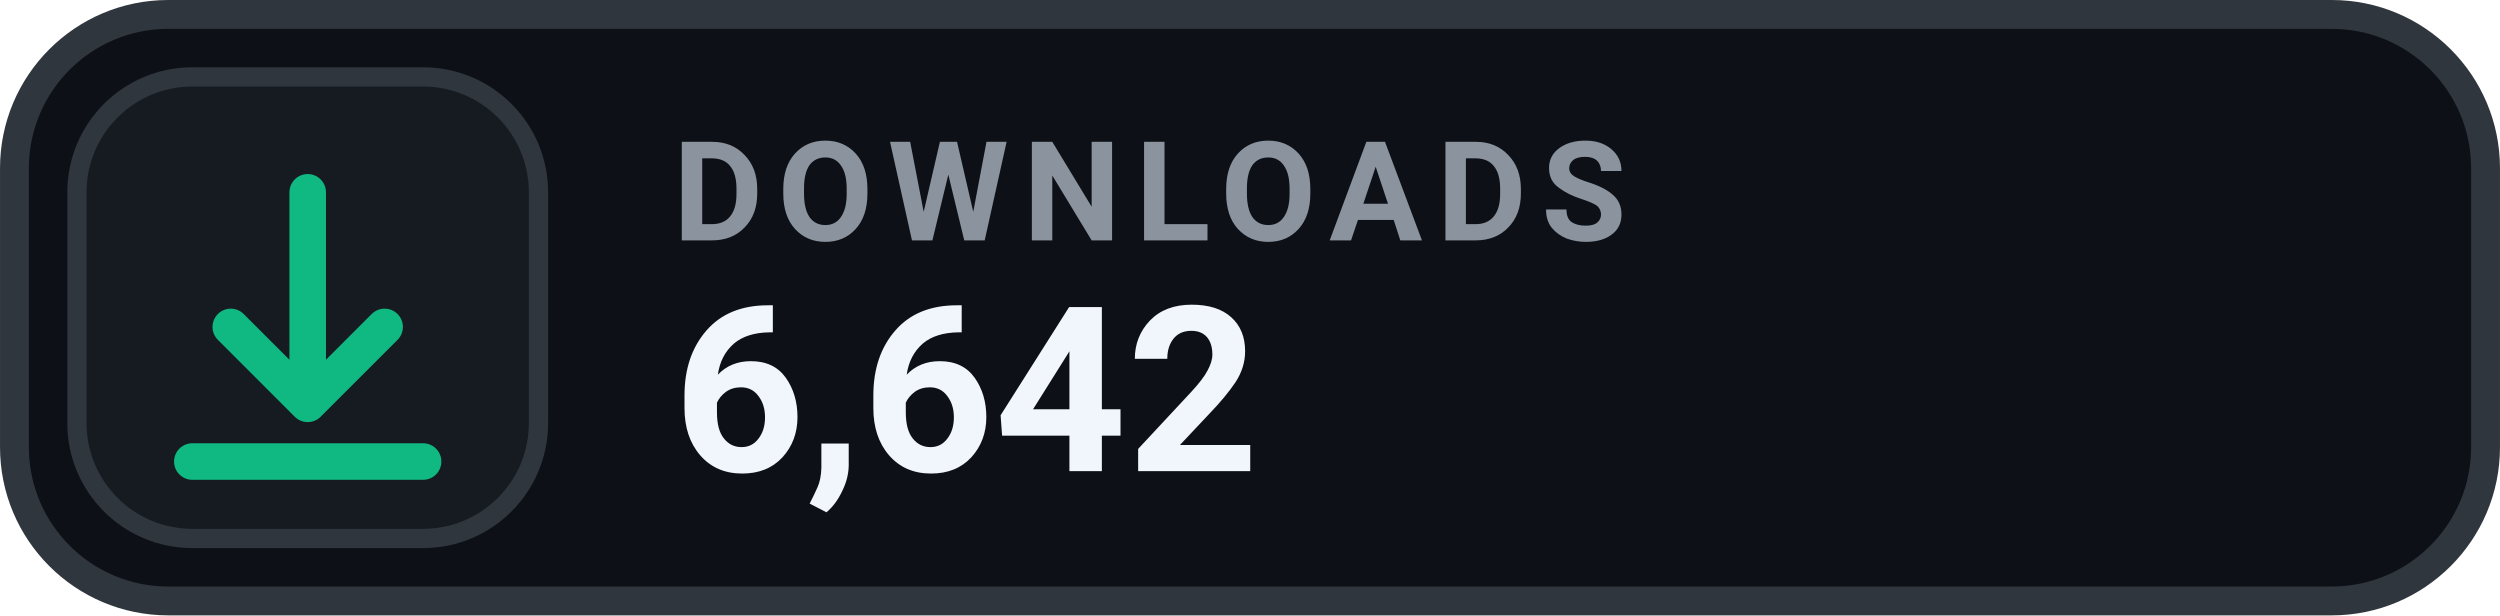
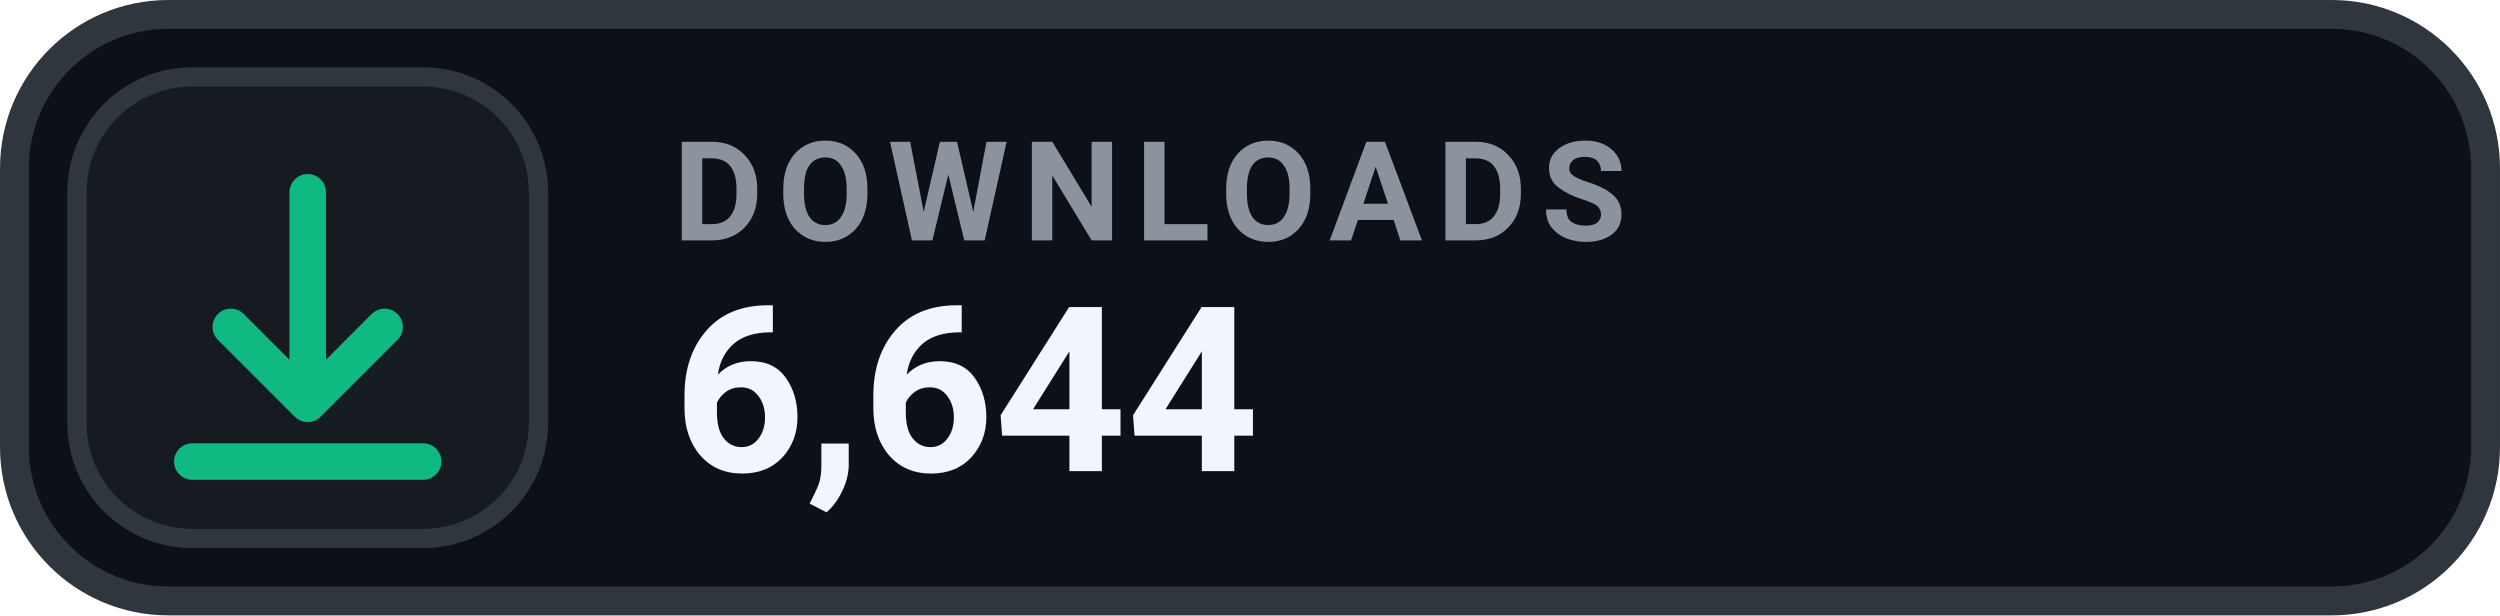
- <svg xmlns="http://www.w3.org/2000/svg" width="126" height="31.015" viewBox="0 0 130 32" role="img" aria-label="DOWNLOADS 6,642">
+ <svg xmlns="http://www.w3.org/2000/svg" width="126" height="31.015" viewBox="0 0 130 32" role="img" aria-label="DOWNLOADS 6,644">
  <rect x=".75" y=".75" width="128.5" height="30.5" rx="8" fill="#0D1117" stroke="#30363D" stroke-width="1.5" />
  <rect x="4" y="4" width="24" height="24" rx="6" fill="#161B22" stroke="#30363D" stroke-width="1" />
  <g transform="translate(16 16)" style="color:#10B981;">
    <path d="M0 -6 v11 m0 0 l4 -4 m-4 4 l-4 -4 M-6 8 h12" fill="none" stroke="currentColor" stroke-width="1.9" stroke-linecap="round" stroke-linejoin="round" />
  </g>
  <text x="35" y="12.5" fill="#8B949E" font-family="-apple-system,BlinkMacSystemFont,'Segoe UI',Roboto,Helvetica,Arial,sans-serif" font-size="7.2" font-weight="700" letter-spacing=".75">DOWNLOADS</text>
-   <text x="35" y="24.5" fill="#F0F6FC" font-family="-apple-system,BlinkMacSystemFont,'Segoe UI',Roboto,Helvetica,Arial,sans-serif" font-size="12" font-weight="700">6,642</text>
+   <text x="35" y="24.5" fill="#F0F6FC" font-family="-apple-system,BlinkMacSystemFont,'Segoe UI',Roboto,Helvetica,Arial,sans-serif" font-size="12" font-weight="700">6,644</text>
</svg>
